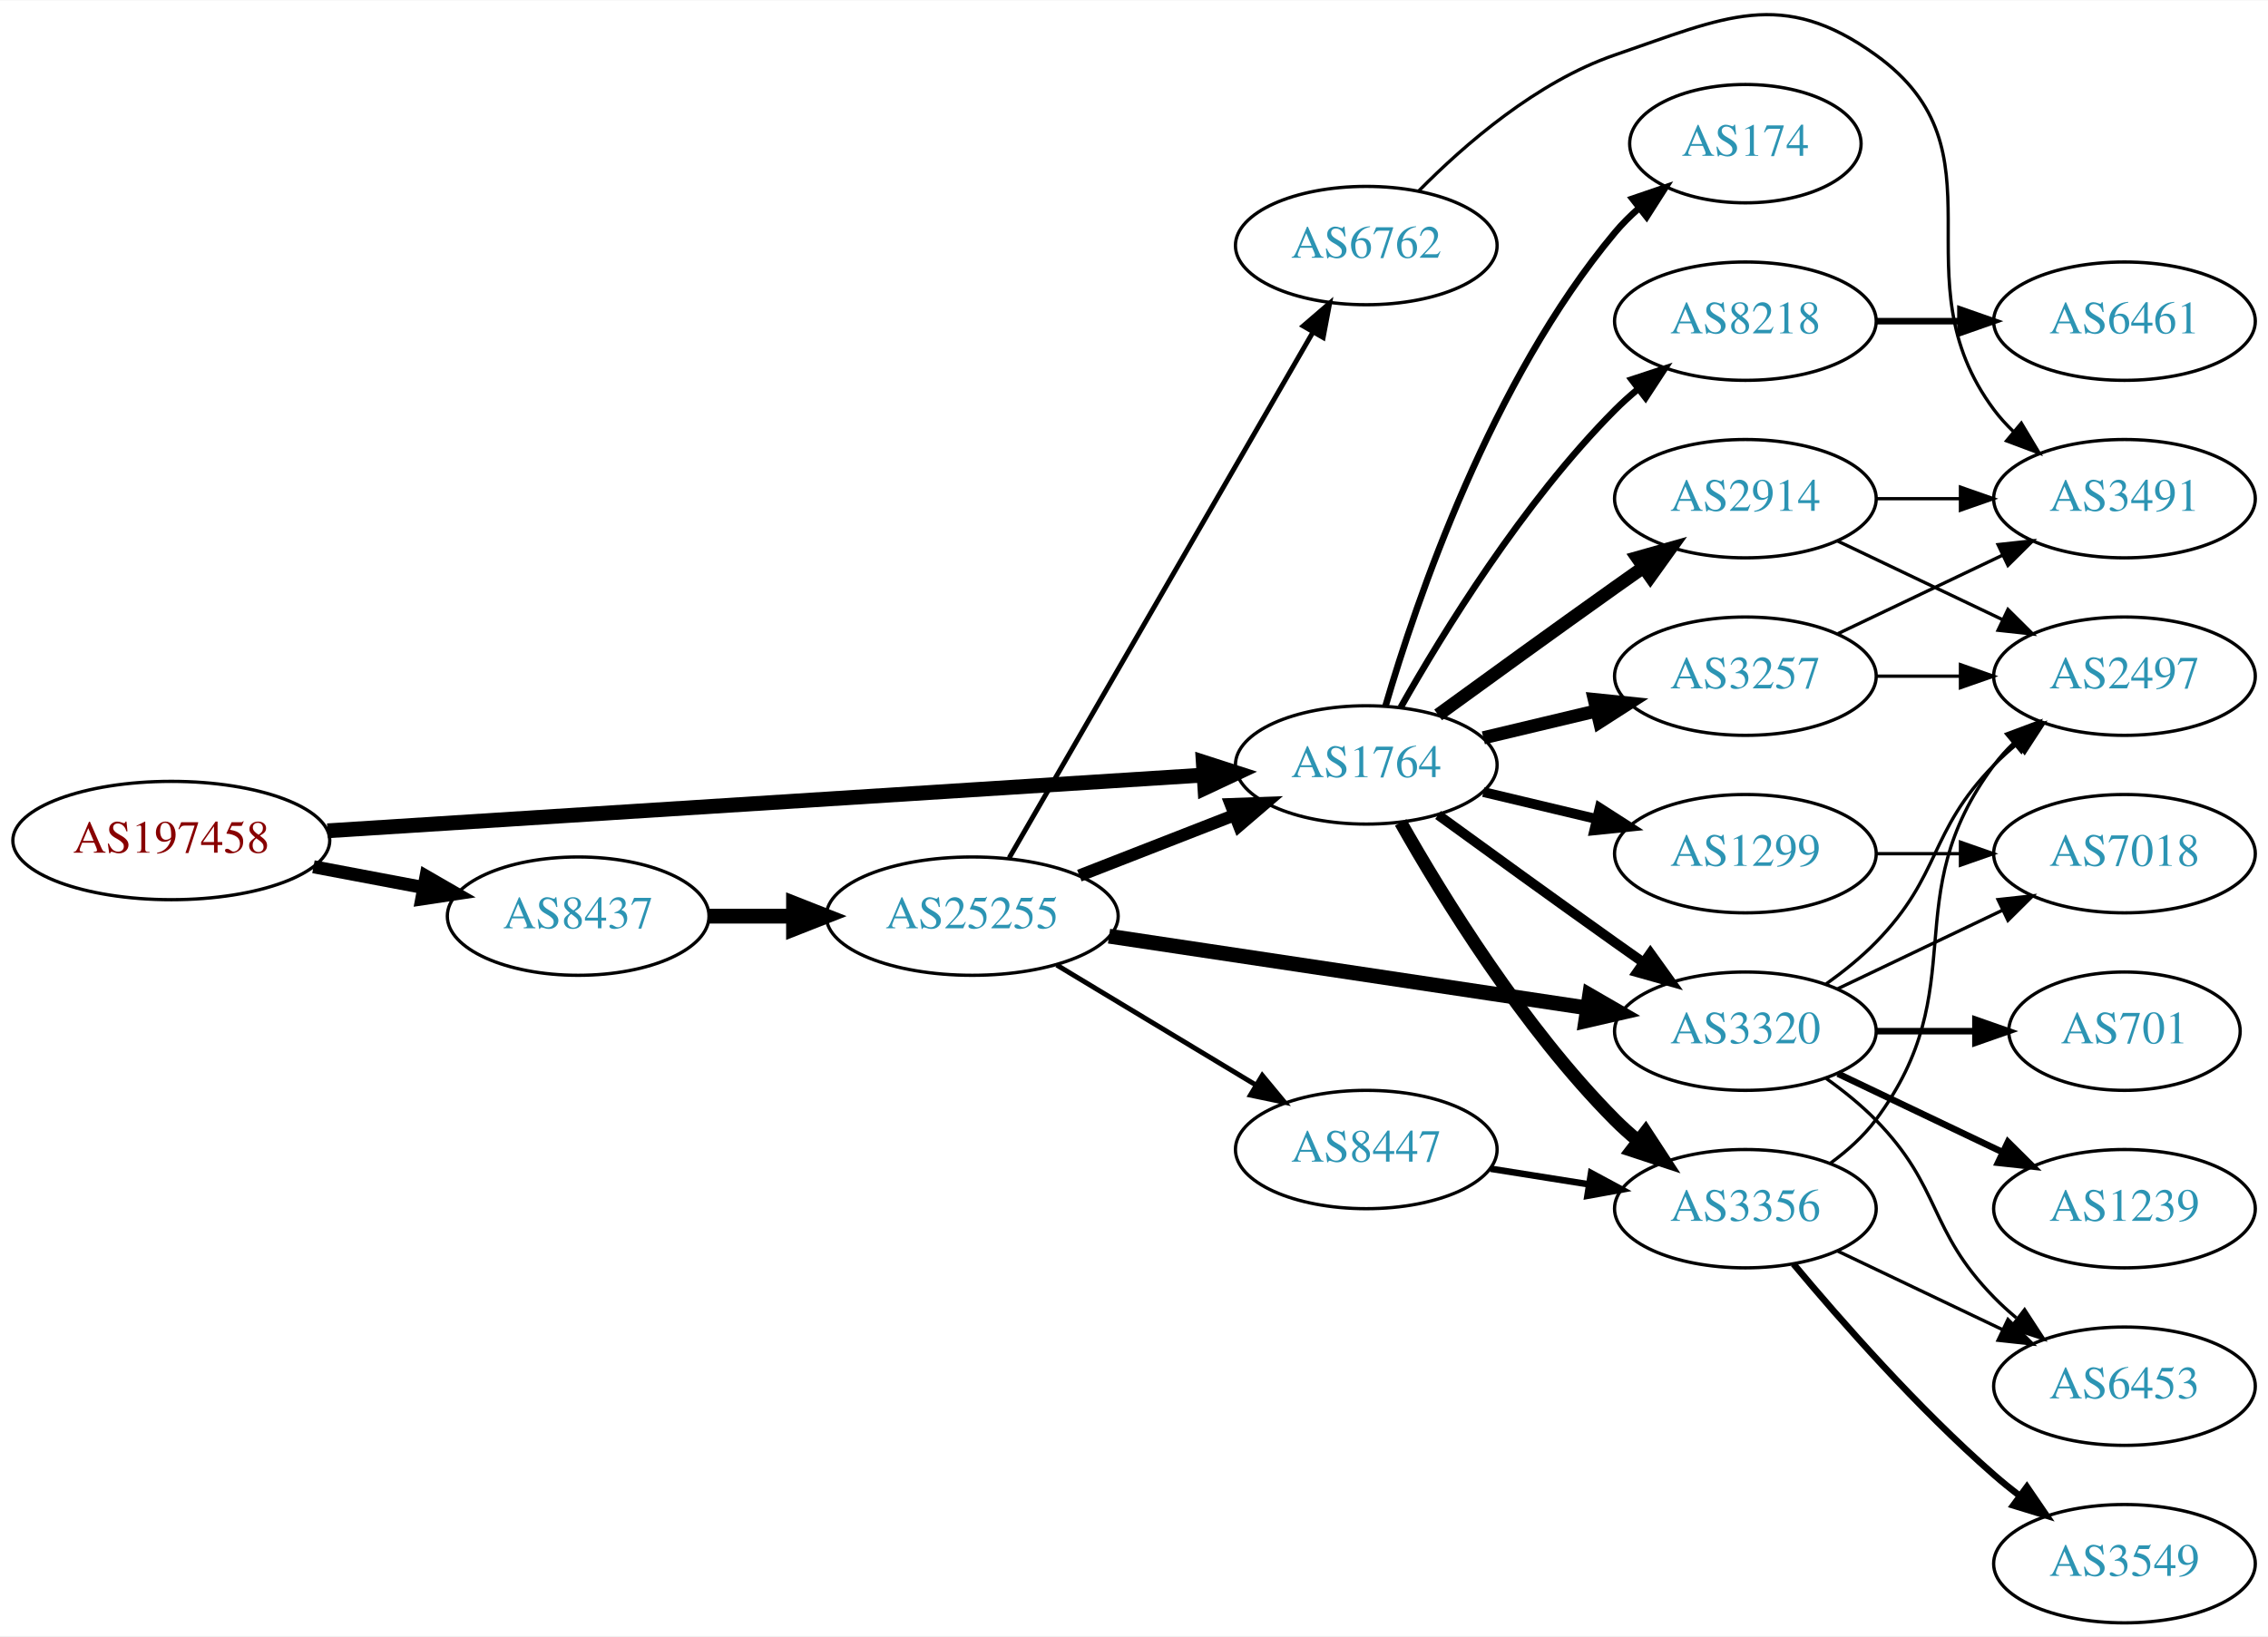
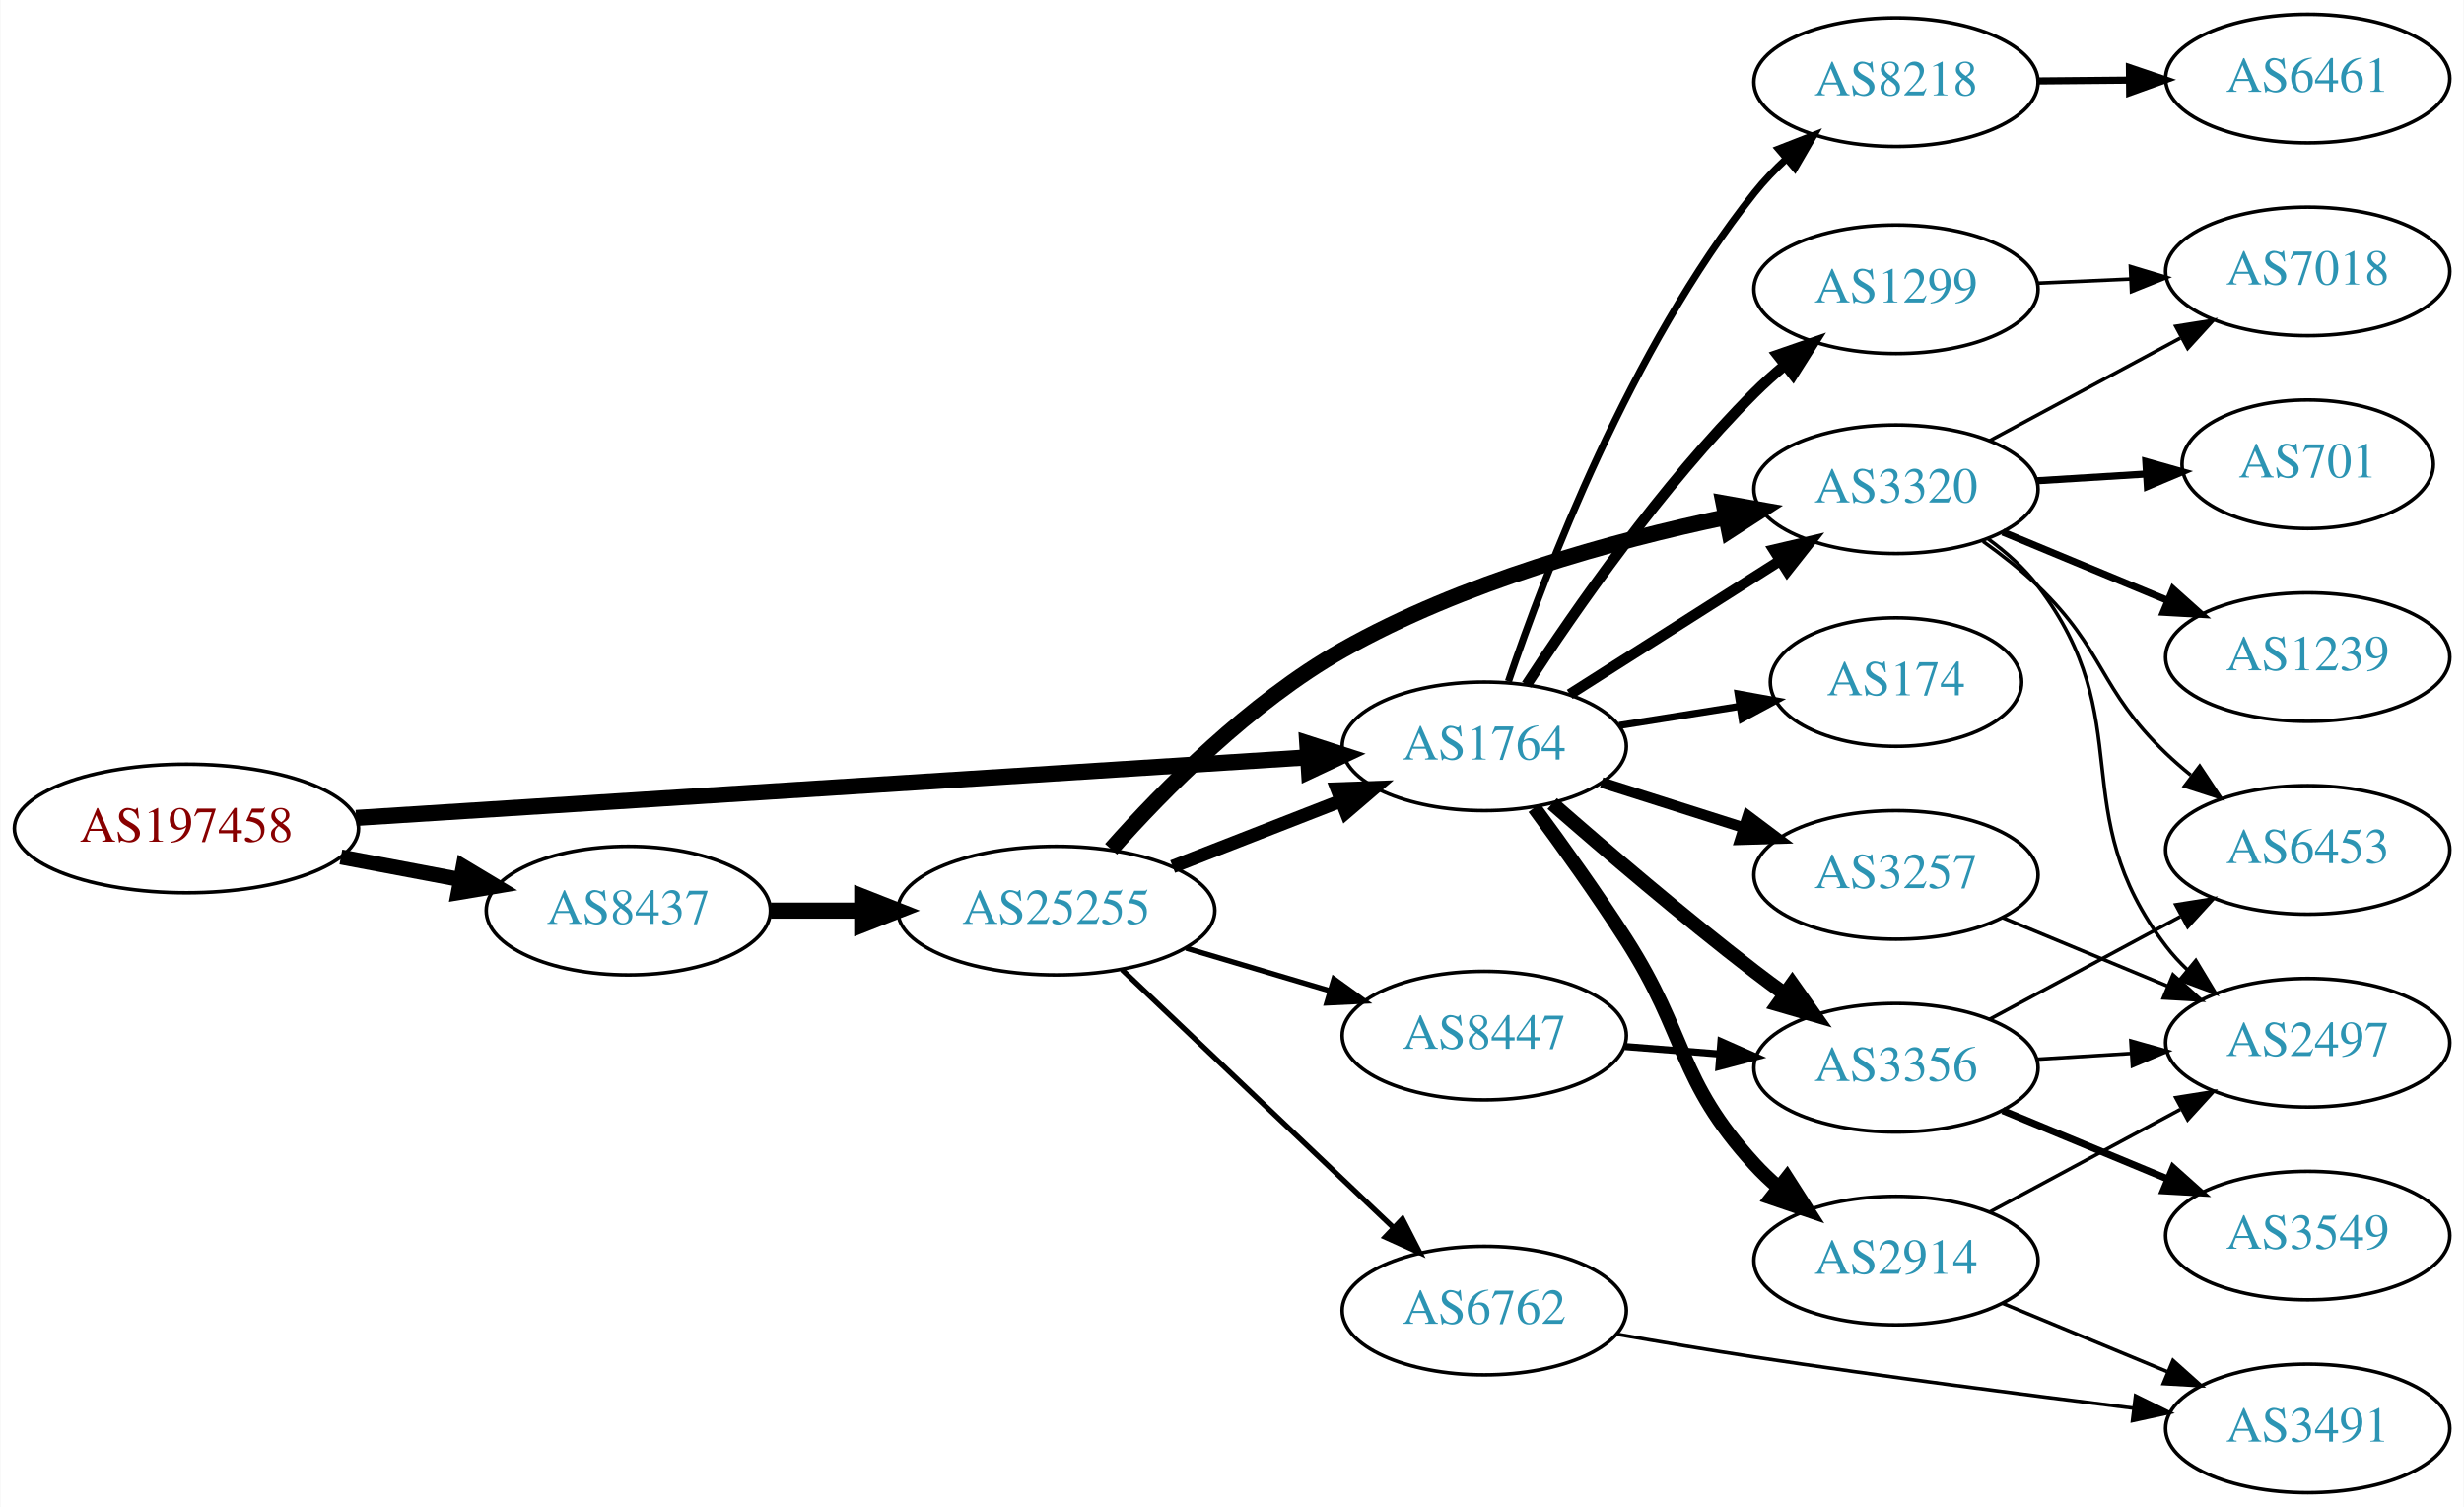
- <svg xmlns="http://www.w3.org/2000/svg" xmlns:xlink="http://www.w3.org/1999/xlink" width="690pt" height="498pt" viewBox="0.00 0.00 689.76 497.59">
-   <g id="graph0" class="graph" transform="scale(1 1) rotate(0) translate(4 493.587)">
-     <polygon fill="white" stroke="none" points="-4,4 -4,-493.587 685.755,-493.587 685.755,4 -4,4" />
+ <svg xmlns="http://www.w3.org/2000/svg" xmlns:xlink="http://www.w3.org/1999/xlink" width="690pt" height="422pt" viewBox="0.00 0.00 689.76 422.00">
+   <g id="graph0" class="graph" transform="scale(1 1) rotate(0) translate(4 418)">
+     <polygon fill="white" stroke="none" points="-4,4 -4,-418 685.755,-418 685.755,4 -4,4" />
    <g id="node1" class="node">
      <g id="a_node1">
        <a xlink:href="/asn/197458" xlink:title="AS197458 ~ OPEC-AS [AT]">
-           <ellipse fill="#ffffff" stroke="black" cx="48.096" cy="-238" rx="48.192" ry="18" />
-           <text text-anchor="middle" x="48.096" y="-234.3" font-family="Times,serif" font-size="14.00" fill="#880000">AS197458</text>
+           <ellipse fill="#ffffff" stroke="black" cx="48.096" cy="-186" rx="48.192" ry="18" />
+           <text text-anchor="middle" x="48.096" y="-182.3" font-family="Times,serif" font-size="14.00" fill="#880000">AS197458</text>
        </a>
      </g>
    </g>
    <g id="node2" class="node">
      <g id="a_node2">
        <a xlink:href="/asn/1764" xlink:title="AS1764 ~ NEXTLAYER-AS [AT]">
-           <ellipse fill="#ffffff" stroke="black" cx="411.523" cy="-261" rx="39.794" ry="18" />
-           <text text-anchor="middle" x="411.523" y="-257.3" font-family="Times,serif" font-size="14.00" fill="#2c94b3">AS1764</text>
+           <ellipse fill="#ffffff" stroke="black" cx="411.523" cy="-209" rx="39.794" ry="18" />
+           <text text-anchor="middle" x="411.523" y="-205.3" font-family="Times,serif" font-size="14.00" fill="#2c94b3">AS1764</text>
        </a>
      </g>
    </g>
    <g id="edge1" class="edge">
-       <path fill="none" stroke="black" stroke-width="4.5" d="M95.606,-240.96C164.246,-245.328 292.062,-253.462 361.896,-257.906" />
-       <polygon fill="black" stroke="black" stroke-width="4.5" points="361.946,-261.854 372.176,-258.56 362.446,-253.995 361.946,-261.854" />
+       <path fill="none" stroke="black" stroke-width="4.5" d="M95.606,-188.96C164.246,-193.328 292.062,-201.462 361.896,-205.906" />
+       <polygon fill="black" stroke="black" stroke-width="4.5" points="361.946,-209.854 372.176,-206.56 362.446,-201.995 361.946,-209.854" />
    </g>
    <g id="node3" class="node">
      <g id="a_node3">
        <a xlink:href="/asn/8437" xlink:title="AS8437 ~ Hutchison Drei Austria GmbH [AT]">
-           <ellipse fill="#ffffff" stroke="black" cx="171.838" cy="-215" rx="39.794" ry="18" />
-           <text text-anchor="middle" x="171.838" y="-211.3" font-family="Times,serif" font-size="14.00" fill="#2c94b3">AS8437</text>
+           <ellipse fill="#ffffff" stroke="black" cx="171.838" cy="-163" rx="39.794" ry="18" />
+           <text text-anchor="middle" x="171.838" y="-159.3" font-family="Times,serif" font-size="14.00" fill="#2c94b3">AS8437</text>
        </a>
      </g>
    </g>
    <g id="edge2" class="edge">
-       <path fill="none" stroke="black" stroke-width="3.971" d="M91.334,-230.02C102.165,-227.974 113.868,-225.763 124.877,-223.683" />
-       <polygon fill="black" stroke="black" stroke-width="3.971" points="125.571,-227.114 134.748,-221.818 124.272,-220.236 125.571,-227.114" />
+       <path fill="none" stroke="black" stroke-width="4.219" d="M91.334,-178.02C102.165,-175.974 113.868,-173.763 124.877,-171.683" />
+       <polygon fill="black" stroke="black" stroke-width="4.219" points="125.607,-175.302 134.748,-169.818 124.236,-168.048 125.607,-175.302" />
    </g>
    <g id="node4" class="node">
      <g id="a_node4">
-         <a xlink:href="/asn/3257" xlink:title="AS3257 ~ GTT [DE]">
-           <ellipse fill="#ffffff" stroke="black" cx="526.816" cy="-288" rx="39.794" ry="18" />
-           <text text-anchor="middle" x="526.816" y="-284.3" font-family="Times,serif" font-size="14.00" fill="#2c94b3">AS3257</text>
+         <a xlink:href="/asn/3356" xlink:title="AS3356 ~ Level 3 Parent, LLC [US]">
+           <ellipse fill="#ffffff" stroke="black" cx="526.816" cy="-119" rx="39.794" ry="18" />
+           <text text-anchor="middle" x="526.816" y="-115.3" font-family="Times,serif" font-size="14.00" fill="#2c94b3">AS3356</text>
        </a>
      </g>
    </g>
    <g id="edge3" class="edge">
-       <path fill="none" stroke="black" stroke-width="4" d="M447.13,-269.248C458.002,-271.838 470.156,-274.735 481.598,-277.462" />
-       <polygon fill="black" stroke="black" stroke-width="4" points="480.882,-280.889 491.421,-279.803 482.505,-274.08 480.882,-280.889" />
+       <path fill="none" stroke="black" stroke-width="4" d="M430.546,-192.99C445.432,-179.963 467.272,-161.297 487.17,-146 489.913,-143.891 492.805,-141.742 495.72,-139.624" />
+       <polygon fill="black" stroke="black" stroke-width="4" points="497.787,-142.449 503.899,-133.795 493.724,-136.748 497.787,-142.449" />
    </g>
    <g id="node5" class="node">
      <g id="a_node5">
-         <a xlink:href="/asn/1299" xlink:title="AS1299 ~ Telia Carrier [EU]">
-           <ellipse fill="#ffffff" stroke="black" cx="526.816" cy="-234" rx="39.794" ry="18" />
-           <text text-anchor="middle" x="526.816" y="-230.3" font-family="Times,serif" font-size="14.00" fill="#2c94b3">AS1299</text>
+         <a xlink:href="/asn/8218" xlink:title="AS8218 ~ legacy Neotelecoms [FR]">
+           <ellipse fill="#ffffff" stroke="black" cx="526.816" cy="-395" rx="39.794" ry="18" />
+           <text text-anchor="middle" x="526.816" y="-391.3" font-family="Times,serif" font-size="14.00" fill="#2c94b3">AS8218</text>
        </a>
      </g>
    </g>
    <g id="edge4" class="edge">
-       <path fill="none" stroke="black" stroke-width="3" d="M447.13,-252.752C458.002,-250.162 470.156,-247.265 481.598,-244.538" />
-       <polygon fill="black" stroke="black" stroke-width="3" points="482.505,-247.92 491.421,-242.197 480.882,-241.111 482.505,-247.92" />
+       <path fill="none" stroke="black" stroke-width="2" d="M418.292,-227.183C428.601,-257.728 452.408,-320.283 487.17,-364 489.819,-367.333 492.889,-370.535 496.118,-373.534" />
+       <polygon fill="black" stroke="black" stroke-width="2" points="493.944,-376.28 503.816,-380.125 498.497,-370.963 493.944,-376.28" />
    </g>
    <g id="node6" class="node">
      <g id="a_node6">
-         <a xlink:href="/asn/3320" xlink:title="AS3320 ~ DTAG [DE]">
-           <ellipse fill="#ffffff" stroke="black" cx="526.816" cy="-180" rx="39.794" ry="18" />
-           <text text-anchor="middle" x="526.816" y="-176.3" font-family="Times,serif" font-size="14.00" fill="#2c94b3">AS3320</text>
+         <a xlink:href="/asn/2914" xlink:title="AS2914 ~ NTT America, Inc. [US]">
+           <ellipse fill="#ffffff" stroke="black" cx="526.816" cy="-65" rx="39.794" ry="18" />
+           <text text-anchor="middle" x="526.816" y="-61.3" font-family="Times,serif" font-size="14.00" fill="#2c94b3">AS2914</text>
        </a>
      </g>
    </g>
    <g id="edge5" class="edge">
-       <path fill="none" stroke="black" stroke-width="3" d="M433.371,-245.778C448.305,-234.909 468.919,-219.975 487.17,-207 489.99,-204.995 492.933,-202.915 495.881,-200.841" />
-       <polygon fill="black" stroke="black" stroke-width="3" points="497.927,-203.681 504.106,-195.074 493.908,-197.95 497.927,-203.681" />
+       <path fill="none" stroke="black" stroke-width="4" d="M425.514,-191.802C433.241,-181.344 443.08,-167.616 451.17,-155 468.576,-127.852 465.423,-115.813 487.17,-92 489.188,-89.79 491.417,-87.661 493.757,-85.634" />
+       <polygon fill="black" stroke="black" stroke-width="4" points="496.286,-88.099 501.99,-79.171 491.963,-82.593 496.286,-88.099" />
    </g>
    <g id="node7" class="node">
      <g id="a_node7">
-         <a xlink:href="/asn/8218" xlink:title="AS8218 ~ legacy Neotelecoms [FR]">
-           <ellipse fill="#ffffff" stroke="black" cx="526.816" cy="-396" rx="39.794" ry="18" />
-           <text text-anchor="middle" x="526.816" y="-392.3" font-family="Times,serif" font-size="14.00" fill="#2c94b3">AS8218</text>
+         <a xlink:href="/asn/3320" xlink:title="AS3320 ~ DTAG [DE]">
+           <ellipse fill="#ffffff" stroke="black" cx="526.816" cy="-281" rx="39.794" ry="18" />
+           <text text-anchor="middle" x="526.816" y="-277.3" font-family="Times,serif" font-size="14.00" fill="#2c94b3">AS3320</text>
        </a>
      </g>
    </g>
    <g id="edge6" class="edge">
-       <path fill="none" stroke="black" stroke-width="2" d="M421.983,-278.49C434.765,-301.096 459.197,-340.886 487.17,-369 489.28,-371.121 491.576,-373.188 493.962,-375.171" />
-       <polygon fill="black" stroke="black" stroke-width="2" points="492.214,-378.242 502.277,-381.556 496.477,-372.69 492.214,-378.242" />
+       <path fill="none" stroke="black" stroke-width="3" d="M435.45,-223.57C452.418,-234.354 475.733,-249.172 494.431,-261.054" />
+       <polygon fill="black" stroke="black" stroke-width="3" points="492.606,-264.042 502.924,-266.451 496.361,-258.134 492.606,-264.042" />
    </g>
    <g id="node8" class="node">
      <g id="a_node8">
-         <a xlink:href="/asn/174" xlink:title="AS174 ~ Cogent Communications [US]">
-           <ellipse fill="#ffffff" stroke="black" cx="526.816" cy="-450" rx="35.194" ry="18" />
-           <text text-anchor="middle" x="526.816" y="-446.3" font-family="Times,serif" font-size="14.00" fill="#2c94b3">AS174</text>
+         <a xlink:href="/asn/1299" xlink:title="AS1299 ~ Telia Carrier [EU]">
+           <ellipse fill="#ffffff" stroke="black" cx="526.816" cy="-337" rx="39.794" ry="18" />
+           <text text-anchor="middle" x="526.816" y="-333.3" font-family="Times,serif" font-size="14.00" fill="#2c94b3">AS1299</text>
        </a>
      </g>
    </g>
    <g id="edge7" class="edge">
-       <path fill="none" stroke="black" stroke-width="2" d="M417.397,-279.002C426.711,-310.844 449.528,-377.981 487.17,-423 489.322,-425.574 491.776,-428.017 494.381,-430.303" />
-       <polygon fill="black" stroke="black" stroke-width="2" points="492.465,-433.249 502.491,-436.672 496.788,-427.743 492.465,-433.249" />
+       <path fill="none" stroke="black" stroke-width="3" d="M423.365,-226.261C436.847,-246.978 461.264,-282.154 487.17,-308 489.82,-310.644 492.72,-313.247 495.703,-315.744" />
+       <polygon fill="black" stroke="black" stroke-width="3" points="493.664,-318.594 503.677,-322.058 498.01,-313.106 493.664,-318.594" />
    </g>
    <g id="node9" class="node">
      <g id="a_node9">
-         <a xlink:href="/asn/2914" xlink:title="AS2914 ~ NTT America, Inc. [US]">
-           <ellipse fill="#ffffff" stroke="black" cx="526.816" cy="-342" rx="39.794" ry="18" />
-           <text text-anchor="middle" x="526.816" y="-338.3" font-family="Times,serif" font-size="14.00" fill="#2c94b3">AS2914</text>
+         <a xlink:href="/asn/3257" xlink:title="AS3257 ~ GTT [DE]">
+           <ellipse fill="#ffffff" stroke="black" cx="526.816" cy="-173" rx="39.794" ry="18" />
+           <text text-anchor="middle" x="526.816" y="-169.3" font-family="Times,serif" font-size="14.00" fill="#2c94b3">AS3257</text>
        </a>
      </g>
    </g>
    <g id="edge8" class="edge">
-       <path fill="none" stroke="black" stroke-width="4" d="M433.371,-276.222C448.305,-287.091 468.919,-302.025 487.17,-315 489.99,-317.005 492.933,-319.085 495.881,-321.159" />
-       <polygon fill="black" stroke="black" stroke-width="4" points="493.908,-324.05 504.106,-326.926 497.927,-318.319 493.908,-324.05" />
+       <path fill="none" stroke="black" stroke-width="3" d="M444.383,-198.876C456.691,-194.965 470.944,-190.436 484.053,-186.271" />
+       <polygon fill="black" stroke="black" stroke-width="3" points="485.332,-189.537 493.803,-183.173 483.212,-182.865 485.332,-189.537" />
    </g>
    <g id="node10" class="node">
      <g id="a_node10">
-         <a xlink:href="/asn/3356" xlink:title="AS3356 ~ Level 3 Parent, LLC [US]">
-           <ellipse fill="#ffffff" stroke="black" cx="526.816" cy="-126" rx="39.794" ry="18" />
-           <text text-anchor="middle" x="526.816" y="-122.3" font-family="Times,serif" font-size="14.00" fill="#2c94b3">AS3356</text>
+         <a xlink:href="/asn/174" xlink:title="AS174 ~ Cogent Communications [US]">
+           <ellipse fill="#ffffff" stroke="black" cx="526.816" cy="-227" rx="35.194" ry="18" />
+           <text text-anchor="middle" x="526.816" y="-223.3" font-family="Times,serif" font-size="14.00" fill="#2c94b3">AS174</text>
        </a>
      </g>
    </g>
    <g id="edge9" class="edge">
-       <path fill="none" stroke="black" stroke-width="4" d="M421.983,-243.51C434.765,-220.904 459.197,-181.114 487.17,-153 489.28,-150.879 491.576,-148.812 493.962,-146.829" />
-       <polygon fill="black" stroke="black" stroke-width="4" points="496.477,-149.31 502.277,-140.444 492.214,-143.758 496.477,-149.31" />
+       <path fill="none" stroke="black" stroke-width="2" d="M449.306,-214.844C460.09,-216.557 471.974,-218.446 483.094,-220.212" />
+       <polygon fill="black" stroke="black" stroke-width="2" points="482.613,-223.68 493.039,-221.792 483.712,-216.766 482.613,-223.68" />
    </g>
    <g id="node19" class="node">
      <g id="a_node19">
        <a xlink:href="/asn/25255" xlink:title="AS25255 ~ ==&gt; TELE2 AUSTRIA &lt;== [AT]">
-           <ellipse fill="#ffffff" stroke="black" cx="291.681" cy="-215" rx="44.393" ry="18" />
-           <text text-anchor="middle" x="291.681" y="-211.3" font-family="Times,serif" font-size="14.00" fill="#2c94b3">AS25255</text>
-         </a>
-       </g>
-     </g>
-     <g id="edge24" class="edge">
-       <path fill="none" stroke="black" stroke-width="4.5" d="M211.751,-215C219.853,-215 228.528,-215 237.055,-215" />
-       <polygon fill="black" stroke="black" stroke-width="4.5" points="237.332,-218.938 247.332,-215 237.332,-211.063 237.332,-218.938" />
+           <ellipse fill="#ffffff" stroke="black" cx="291.681" cy="-163" rx="44.393" ry="18" />
+           <text text-anchor="middle" x="291.681" y="-159.3" font-family="Times,serif" font-size="14.00" fill="#2c94b3">AS25255</text>
+         </a>
+       </g>
+     </g>
+     <g id="edge23" class="edge">
+       <path fill="none" stroke="black" stroke-width="4.5" d="M211.751,-163C219.853,-163 228.528,-163 237.055,-163" />
+       <polygon fill="black" stroke="black" stroke-width="4.5" points="237.332,-166.938 247.332,-163 237.332,-159.063 237.332,-166.938" />
+     </g>
+     <g id="node13" class="node">
+       <g id="a_node13">
+         <a xlink:href="/asn/2497" xlink:title="AS2497 ~ Internet Initiative Japan Inc. [JP]">
+           <ellipse fill="#ffffff" stroke="black" cx="642.109" cy="-126" rx="39.794" ry="18" />
+           <text text-anchor="middle" x="642.109" y="-122.3" font-family="Times,serif" font-size="14.00" fill="#2c94b3">AS2497</text>
+         </a>
+       </g>
+     </g>
+     <g id="edge15" class="edge">
+       <path fill="none" stroke="black" d="M566.172,-121.37C574.661,-121.894 583.765,-122.457 592.599,-123.003" />
+       <polygon fill="black" stroke="black" points="592.596,-126.509 602.793,-123.633 593.028,-119.522 592.596,-126.509" />
+     </g>
+     <g id="node14" class="node">
+       <g id="a_node14">
+         <a xlink:href="/asn/3549" xlink:title="AS3549 ~ Level 3 Parent, LLC [US]">
+           <ellipse fill="#ffffff" stroke="black" cx="642.109" cy="-72" rx="39.794" ry="18" />
+           <text text-anchor="middle" x="642.109" y="-68.3" font-family="Times,serif" font-size="14.00" fill="#2c94b3">AS3549</text>
+         </a>
+       </g>
+     </g>
+     <g id="edge13" class="edge">
+       <path fill="none" stroke="black" stroke-width="2" d="M556.698,-107.018C570.68,-101.218 587.661,-94.173 602.716,-87.928" />
+       <polygon fill="black" stroke="black" stroke-width="2" points="604.384,-91.025 612.28,-83.96 601.702,-84.559 604.384,-91.025" />
+     </g>
+     <g id="node15" class="node">
+       <g id="a_node15">
+         <a xlink:href="/asn/6453" xlink:title="AS6453 ~ TATA COMMUNICATIONS (AMERICA) INC [US]">
+           <ellipse fill="#ffffff" stroke="black" cx="642.109" cy="-180" rx="39.794" ry="18" />
+           <text text-anchor="middle" x="642.109" y="-176.3" font-family="Times,serif" font-size="14.00" fill="#2c94b3">AS6453</text>
+         </a>
+       </g>
+     </g>
+     <g id="edge14" class="edge">
+       <path fill="none" stroke="black" d="M552.959,-132.538C568.69,-141.008 589.174,-152.037 606.436,-161.331" />
+       <polygon fill="black" stroke="black" points="605.18,-164.63 615.644,-166.289 608.499,-158.467 605.18,-164.63" />
    </g>
    <g id="node11" class="node">
      <g id="a_node11">
-         <a xlink:href="/asn/2497" xlink:title="AS2497 ~ Internet Initiative Japan Inc. [JP]">
-           <ellipse fill="#ffffff" stroke="black" cx="642.109" cy="-288" rx="39.794" ry="18" />
-           <text text-anchor="middle" x="642.109" y="-284.3" font-family="Times,serif" font-size="14.00" fill="#2c94b3">AS2497</text>
+         <a xlink:href="/asn/6461" xlink:title="AS6461 ~ Zayo Bandwidth [US]">
+           <ellipse fill="#ffffff" stroke="black" cx="642.109" cy="-396" rx="39.794" ry="18" />
+           <text text-anchor="middle" x="642.109" y="-392.3" font-family="Times,serif" font-size="14.00" fill="#2c94b3">AS6461</text>
        </a>
      </g>
    </g>
    <g id="edge10" class="edge">
-       <path fill="none" stroke="black" d="M566.488,-288C574.691,-288 583.455,-288 591.987,-288" />
-       <polygon fill="black" stroke="black" points="592.227,-291.5 602.226,-288 592.226,-284.5 592.227,-291.5" />
+       <path fill="none" stroke="black" stroke-width="2" d="M566.488,-395.341C574.691,-395.414 583.455,-395.491 591.987,-395.566" />
+       <polygon fill="black" stroke="black" stroke-width="2" points="592.196,-399.068 602.226,-395.657 592.258,-392.069 592.196,-399.068" />
    </g>
    <g id="node12" class="node">
      <g id="a_node12">
        <a xlink:href="/asn/3491" xlink:title="AS3491 ~ PCCW Global, Inc. [US]">
-           <ellipse fill="#ffffff" stroke="black" cx="642.109" cy="-342" rx="39.794" ry="18" />
-           <text text-anchor="middle" x="642.109" y="-338.3" font-family="Times,serif" font-size="14.00" fill="#2c94b3">AS3491</text>
+           <ellipse fill="#ffffff" stroke="black" cx="642.109" cy="-18" rx="39.794" ry="18" />
+           <text text-anchor="middle" x="642.109" y="-14.3" font-family="Times,serif" font-size="14.00" fill="#2c94b3">AS3491</text>
        </a>
      </g>
    </g>
    <g id="edge11" class="edge">
-       <path fill="none" stroke="black" d="M554.953,-300.934C569.946,-308.081 588.767,-317.052 604.991,-324.785" />
-       <polygon fill="black" stroke="black" points="603.661,-328.028 614.194,-329.171 606.673,-321.709 603.661,-328.028" />
-     </g>
-     <g id="node13" class="node">
-       <g id="a_node13">
-         <a xlink:href="/asn/7018" xlink:title="AS7018 ~ AT&amp;T Services, Inc. [US]">
-           <ellipse fill="#ffffff" stroke="black" cx="642.109" cy="-234" rx="39.794" ry="18" />
-           <text text-anchor="middle" x="642.109" y="-230.3" font-family="Times,serif" font-size="14.00" fill="#2c94b3">AS7018</text>
-         </a>
-       </g>
+       <path fill="none" stroke="black" d="M556.698,-53.018C570.68,-47.218 587.661,-40.173 602.716,-33.928" />
+       <polygon fill="black" stroke="black" points="604.384,-37.025 612.28,-29.96 601.702,-30.559 604.384,-37.025" />
    </g>
    <g id="edge12" class="edge">
-       <path fill="none" stroke="black" d="M566.488,-234C574.691,-234 583.455,-234 591.987,-234" />
-       <polygon fill="black" stroke="black" points="592.227,-237.5 602.226,-234 592.226,-230.5 592.227,-237.5" />
-     </g>
-     <g id="edge16" class="edge">
-       <path fill="none" stroke="black" d="M551.41,-194.389C556.666,-198.148 561.998,-202.437 566.463,-207 586.635,-227.617 582.29,-240.383 602.463,-261 604.555,-263.139 606.839,-265.218 609.215,-267.21" />
-       <polygon fill="black" stroke="black" points="607.459,-270.275 617.515,-273.611 611.734,-264.732 607.459,-270.275" />
-     </g>
-     <g id="edge17" class="edge">
-       <path fill="none" stroke="black" d="M554.953,-192.934C569.946,-200.081 588.767,-209.052 604.991,-216.785" />
-       <polygon fill="black" stroke="black" points="603.661,-220.028 614.194,-221.171 606.673,-213.709 603.661,-220.028" />
-     </g>
-     <g id="node14" class="node">
-       <g id="a_node14">
-         <a xlink:href="/asn/701" xlink:title="AS701 ~ UUNET [US]">
-           <ellipse fill="#ffffff" stroke="black" cx="642.109" cy="-180" rx="35.194" ry="18" />
-           <text text-anchor="middle" x="642.109" y="-176.3" font-family="Times,serif" font-size="14.00" fill="#2c94b3">AS701</text>
-         </a>
-       </g>
-     </g>
-     <g id="edge13" class="edge">
-       <path fill="none" stroke="black" stroke-width="2" d="M566.488,-180C576.194,-180 586.684,-180 596.647,-180" />
-       <polygon fill="black" stroke="black" stroke-width="2" points="596.784,-183.5 606.783,-180 596.783,-176.5 596.784,-183.5" />
-     </g>
-     <g id="node15" class="node">
-       <g id="a_node15">
-         <a xlink:href="/asn/1239" xlink:title="AS1239 ~ Sprint [US]">
-           <ellipse fill="#ffffff" stroke="black" cx="642.109" cy="-126" rx="39.794" ry="18" />
-           <text text-anchor="middle" x="642.109" y="-122.3" font-family="Times,serif" font-size="14.00" fill="#2c94b3">AS1239</text>
-         </a>
-       </g>
-     </g>
-     <g id="edge14" class="edge">
-       <path fill="none" stroke="black" stroke-width="2" d="M554.953,-167.066C569.946,-159.919 588.767,-150.948 604.991,-143.215" />
-       <polygon fill="black" stroke="black" stroke-width="2" points="606.673,-146.291 614.194,-138.829 603.661,-139.972 606.673,-146.291" />
+       <path fill="none" stroke="black" d="M552.959,-78.538C568.69,-87.008 589.174,-98.037 606.436,-107.331" />
+       <polygon fill="black" stroke="black" points="605.18,-110.63 615.644,-112.289 608.499,-104.467 605.18,-110.63" />
+     </g>
+     <g id="edge20" class="edge">
+       <path fill="none" stroke="black" d="M552.671,-267.061C557.751,-263.334 562.69,-258.946 566.463,-254 595.367,-216.111 573.558,-190.889 602.463,-153 604.231,-150.682 606.256,-148.486 608.431,-146.423" />
+       <polygon fill="black" stroke="black" points="610.789,-149.015 616.254,-139.939 606.321,-143.626 610.789,-149.015" />
+     </g>
+     <g id="edge18" class="edge">
+       <path fill="none" stroke="black" d="M551.196,-266.394C556.461,-262.645 561.85,-258.414 566.463,-254 585.471,-235.806 583.454,-225.194 602.463,-207 604.624,-204.931 606.957,-202.902 609.368,-200.944" />
+       <polygon fill="black" stroke="black" points="611.874,-203.436 617.729,-194.606 607.645,-197.858 611.874,-203.436" />
    </g>
    <g id="node16" class="node">
      <g id="a_node16">
-         <a xlink:href="/asn/6453" xlink:title="AS6453 ~ TATA COMMUNICATIONS (AMERICA) INC [US]">
-           <ellipse fill="#ffffff" stroke="black" cx="642.109" cy="-72" rx="39.794" ry="18" />
-           <text text-anchor="middle" x="642.109" y="-68.3" font-family="Times,serif" font-size="14.00" fill="#2c94b3">AS6453</text>
-         </a>
-       </g>
-     </g>
-     <g id="edge15" class="edge">
-       <path fill="none" stroke="black" d="M551.41,-165.611C556.666,-161.852 561.998,-157.563 566.463,-153 586.635,-132.383 582.29,-119.617 602.463,-99 604.555,-96.861 606.839,-94.782 609.215,-92.79" />
-       <polygon fill="black" stroke="black" points="611.734,-95.268 617.515,-86.389 607.459,-89.725 611.734,-95.268" />
+         <a xlink:href="/asn/701" xlink:title="AS701 ~ UUNET [US]">
+           <ellipse fill="#ffffff" stroke="black" cx="642.109" cy="-288" rx="35.194" ry="18" />
+           <text text-anchor="middle" x="642.109" y="-284.3" font-family="Times,serif" font-size="14.00" fill="#2c94b3">AS701</text>
+         </a>
+       </g>
+     </g>
+     <g id="edge16" class="edge">
+       <path fill="none" stroke="black" stroke-width="2" d="M566.172,-283.37C575.986,-283.976 586.622,-284.633 596.712,-285.257" />
+       <polygon fill="black" stroke="black" stroke-width="2" points="596.777,-288.767 606.973,-285.891 597.208,-281.781 596.777,-288.767" />
    </g>
    <g id="node17" class="node">
      <g id="a_node17">
-         <a xlink:href="/asn/6461" xlink:title="AS6461 ~ Zayo Bandwidth [US]">
-           <ellipse fill="#ffffff" stroke="black" cx="642.109" cy="-396" rx="39.794" ry="18" />
-           <text text-anchor="middle" x="642.109" y="-392.3" font-family="Times,serif" font-size="14.00" fill="#2c94b3">AS6461</text>
-         </a>
-       </g>
-     </g>
-     <g id="edge18" class="edge">
-       <path fill="none" stroke="black" stroke-width="2" d="M566.488,-396C574.691,-396 583.455,-396 591.987,-396" />
-       <polygon fill="black" stroke="black" stroke-width="2" points="592.227,-399.5 602.226,-396 592.226,-392.5 592.227,-399.5" />
-     </g>
-     <g id="edge19" class="edge">
-       <path fill="none" stroke="black" d="M554.953,-329.066C569.946,-321.919 588.767,-312.948 604.991,-305.215" />
-       <polygon fill="black" stroke="black" points="606.673,-308.291 614.194,-300.829 603.661,-301.972 606.673,-308.291" />
-     </g>
-     <g id="edge20" class="edge">
-       <path fill="none" stroke="black" d="M566.488,-342C574.691,-342 583.455,-342 591.987,-342" />
-       <polygon fill="black" stroke="black" points="592.227,-345.5 602.226,-342 592.226,-338.5 592.227,-345.5" />
-     </g>
-     <g id="edge21" class="edge">
-       <path fill="none" stroke="black" d="M552.747,-139.882C557.823,-143.611 562.741,-148.016 566.463,-153 596.734,-193.542 572.191,-220.458 602.463,-261 604.207,-263.336 606.214,-265.545 608.378,-267.617" />
-       <polygon fill="black" stroke="black" points="606.256,-270.405 616.178,-274.118 610.737,-265.027 606.256,-270.405" />
-     </g>
-     <g id="edge23" class="edge">
-       <path fill="none" stroke="black" d="M554.953,-113.066C569.946,-105.919 588.767,-96.948 604.991,-89.215" />
-       <polygon fill="black" stroke="black" points="606.673,-92.291 614.194,-84.829 603.661,-85.972 606.673,-92.291" />
+         <a xlink:href="/asn/1239" xlink:title="AS1239 ~ Sprint [US]">
+           <ellipse fill="#ffffff" stroke="black" cx="642.109" cy="-234" rx="39.794" ry="18" />
+           <text text-anchor="middle" x="642.109" y="-230.3" font-family="Times,serif" font-size="14.00" fill="#2c94b3">AS1239</text>
+         </a>
+       </g>
+     </g>
+     <g id="edge17" class="edge">
+       <path fill="none" stroke="black" stroke-width="2" d="M556.698,-269.018C570.68,-263.218 587.661,-256.173 602.716,-249.928" />
+       <polygon fill="black" stroke="black" stroke-width="2" points="604.384,-253.025 612.28,-245.96 601.702,-246.559 604.384,-253.025" />
    </g>
    <g id="node18" class="node">
      <g id="a_node18">
-         <a xlink:href="/asn/3549" xlink:title="AS3549 ~ Level 3 Parent, LLC [US]">
-           <ellipse fill="#ffffff" stroke="black" cx="642.109" cy="-18" rx="39.794" ry="18" />
-           <text text-anchor="middle" x="642.109" y="-14.3" font-family="Times,serif" font-size="14.00" fill="#2c94b3">AS3549</text>
-         </a>
-       </g>
+         <a xlink:href="/asn/7018" xlink:title="AS7018 ~ AT&amp;T Services, Inc. [US]">
+           <ellipse fill="#ffffff" stroke="black" cx="642.109" cy="-342" rx="39.794" ry="18" />
+           <text text-anchor="middle" x="642.109" y="-338.3" font-family="Times,serif" font-size="14.00" fill="#2c94b3">AS7018</text>
+         </a>
+       </g>
+     </g>
+     <g id="edge19" class="edge">
+       <path fill="none" stroke="black" d="M552.959,-294.538C568.69,-303.008 589.174,-314.037 606.436,-323.331" />
+       <polygon fill="black" stroke="black" points="605.18,-326.63 615.644,-328.289 608.499,-320.467 605.18,-326.63" />
+     </g>
+     <g id="edge21" class="edge">
+       <path fill="none" stroke="black" d="M566.488,-338.707C574.873,-339.077 583.845,-339.473 592.556,-339.857" />
+       <polygon fill="black" stroke="black" points="592.467,-343.357 602.611,-340.301 592.775,-336.363 592.467,-343.357" />
    </g>
    <g id="edge22" class="edge">
-       <path fill="none" stroke="black" stroke-width="2" d="M541.446,-109.183C555.729,-92.071 579.275,-65.255 602.463,-45 604.928,-42.846 607.567,-40.706 610.264,-38.628" />
-       <polygon fill="black" stroke="black" stroke-width="2" points="612.437,-41.375 618.418,-32.63 608.289,-35.736 612.437,-41.375" />
-     </g>
-     <g id="edge25" class="edge">
-       <path fill="none" stroke="black" stroke-width="3.75" d="M324.26,-227.327C338.689,-232.96 355.929,-239.689 371.19,-245.646" />
-       <polygon fill="black" stroke="black" stroke-width="3.75" points="370.296,-249.054 380.884,-249.43 372.841,-242.534 370.296,-249.054" />
-     </g>
-     <g id="edge28" class="edge">
-       <path fill="none" stroke="black" stroke-width="4.5" d="M333.29,-208.903C373.785,-202.824 435.942,-193.492 478.612,-187.087" />
-       <polygon fill="black" stroke="black" stroke-width="4.5" points="479.442,-190.944 488.746,-185.565 478.272,-183.156 479.442,-190.944" />
+       <path fill="none" stroke="black" d="M556.698,-161.018C570.68,-155.218 587.661,-148.173 602.716,-141.928" />
+       <polygon fill="black" stroke="black" points="604.384,-145.025 612.28,-137.96 601.702,-138.559 604.384,-145.025" />
+     </g>
+     <g id="edge26" class="edge">
+       <path fill="none" stroke="black" stroke-width="3.75" d="M324.26,-175.327C338.689,-180.96 355.929,-187.689 371.19,-193.646" />
+       <polygon fill="black" stroke="black" stroke-width="3.75" points="370.296,-197.054 380.884,-197.43 372.841,-190.534 370.296,-197.054" />
+     </g>
+     <g id="edge24" class="edge">
+       <path fill="none" stroke="black" stroke-width="4.5" d="M307.027,-180.197C321.712,-196.751 345.995,-221.368 371.877,-236 405.34,-254.919 447.481,-266.52 479.208,-273.193" />
+       <polygon fill="black" stroke="black" stroke-width="4.5" points="478.539,-277.075 489.119,-275.19 480.094,-269.355 478.539,-277.075" />
    </g>
    <g id="node20" class="node">
      <g id="a_node20">
-         <a xlink:href="/asn/8447" xlink:title="AS8447 ~ A1 Telekom Austria AG [AT]">
-           <ellipse fill="#ffffff" stroke="black" cx="411.523" cy="-144" rx="39.794" ry="18" />
-           <text text-anchor="middle" x="411.523" y="-140.3" font-family="Times,serif" font-size="14.00" fill="#2c94b3">AS8447</text>
-         </a>
-       </g>
-     </g>
-     <g id="edge26" class="edge">
-       <path fill="none" stroke="black" stroke-width="1.5" d="M317.384,-200.116C334.98,-189.515 358.806,-175.16 377.954,-163.623" />
-       <polygon fill="black" stroke="black" stroke-width="1.5" points="379.898,-166.538 386.657,-158.379 376.285,-160.542 379.898,-166.538" />
+         <a xlink:href="/asn/6762" xlink:title="AS6762 ~ TELECOM ITALIA SPARKLE S.p.A. [IT]">
+           <ellipse fill="#ffffff" stroke="black" cx="411.523" cy="-51" rx="39.794" ry="18" />
+           <text text-anchor="middle" x="411.523" y="-47.3" font-family="Times,serif" font-size="14.00" fill="#2c94b3">AS6762</text>
+         </a>
+       </g>
+     </g>
+     <g id="edge25" class="edge">
+       <path fill="none" stroke="black" stroke-width="1.5" d="M310.069,-146.474C330.201,-127.34 363.495,-95.696 386.191,-74.126" />
+       <polygon fill="black" stroke="black" stroke-width="1.5" points="388.609,-76.656 393.447,-67.23 383.787,-71.582 388.609,-76.656" />
    </g>
    <g id="node21" class="node">
      <g id="a_node21">
-         <a xlink:href="/asn/6762" xlink:title="AS6762 ~ TELECOM ITALIA SPARKLE S.p.A. [IT]">
-           <ellipse fill="#ffffff" stroke="black" cx="411.523" cy="-419" rx="39.794" ry="18" />
-           <text text-anchor="middle" x="411.523" y="-415.3" font-family="Times,serif" font-size="14.00" fill="#2c94b3">AS6762</text>
+         <a xlink:href="/asn/8447" xlink:title="AS8447 ~ A1 Telekom Austria AG [AT]">
+           <ellipse fill="#ffffff" stroke="black" cx="411.523" cy="-128" rx="39.794" ry="18" />
+           <text text-anchor="middle" x="411.523" y="-124.3" font-family="Times,serif" font-size="14.00" fill="#2c94b3">AS8447</text>
        </a>
      </g>
    </g>
    <g id="edge27" class="edge">
-       <path fill="none" stroke="black" stroke-width="1.5" d="M302.932,-232.747C323.704,-268.705 370.852,-350.325 395.254,-392.567" />
-       <polygon fill="black" stroke="black" stroke-width="1.5" points="392.346,-394.531 400.379,-401.439 398.408,-391.03 392.346,-394.531" />
+       <path fill="none" stroke="black" stroke-width="1.5" d="M328.037,-152.499C340.679,-148.744 355.053,-144.475 368.222,-140.564" />
+       <polygon fill="black" stroke="black" stroke-width="1.5" points="369.418,-143.86 378.008,-137.657 367.425,-137.149 369.418,-143.86" />
+     </g>
+     <g id="edge28" class="edge">
+       <path fill="none" stroke="black" d="M448.541,-44.403C460.782,-42.248 474.554,-39.917 487.17,-38 522.718,-32.598 563.025,-27.394 593.475,-23.65" />
+       <polygon fill="black" stroke="black" points="593.901,-27.124 603.403,-22.437 593.052,-20.175 593.901,-27.124" />
    </g>
    <g id="edge29" class="edge">
-       <path fill="none" stroke="black" stroke-width="2" d="M449.306,-138.156C458.801,-136.647 469.148,-135.003 479.076,-133.426" />
-       <polygon fill="black" stroke="black" stroke-width="2" points="479.891,-136.841 489.218,-131.815 478.792,-129.927 479.891,-136.841" />
-     </g>
-     <g id="edge30" class="edge">
-       <path fill="none" stroke="black" d="M427.516,-435.657C441.393,-449.73 463.417,-468.857 487.17,-477 520.506,-488.429 537.873,-497.606 566.463,-477 607.508,-447.416 572.191,-409.542 602.463,-369 604.207,-366.664 606.214,-364.455 608.378,-362.383" />
-       <polygon fill="black" stroke="black" points="610.737,-364.973 616.178,-355.882 606.256,-359.595 610.737,-364.973" />
+       <path fill="none" stroke="black" stroke-width="2" d="M450.879,-124.953C459.369,-124.279 468.472,-123.555 477.306,-122.854" />
+       <polygon fill="black" stroke="black" stroke-width="2" points="477.808,-126.325 487.5,-122.044 477.254,-119.347 477.808,-126.325" />
    </g>
  </g>
</svg>
